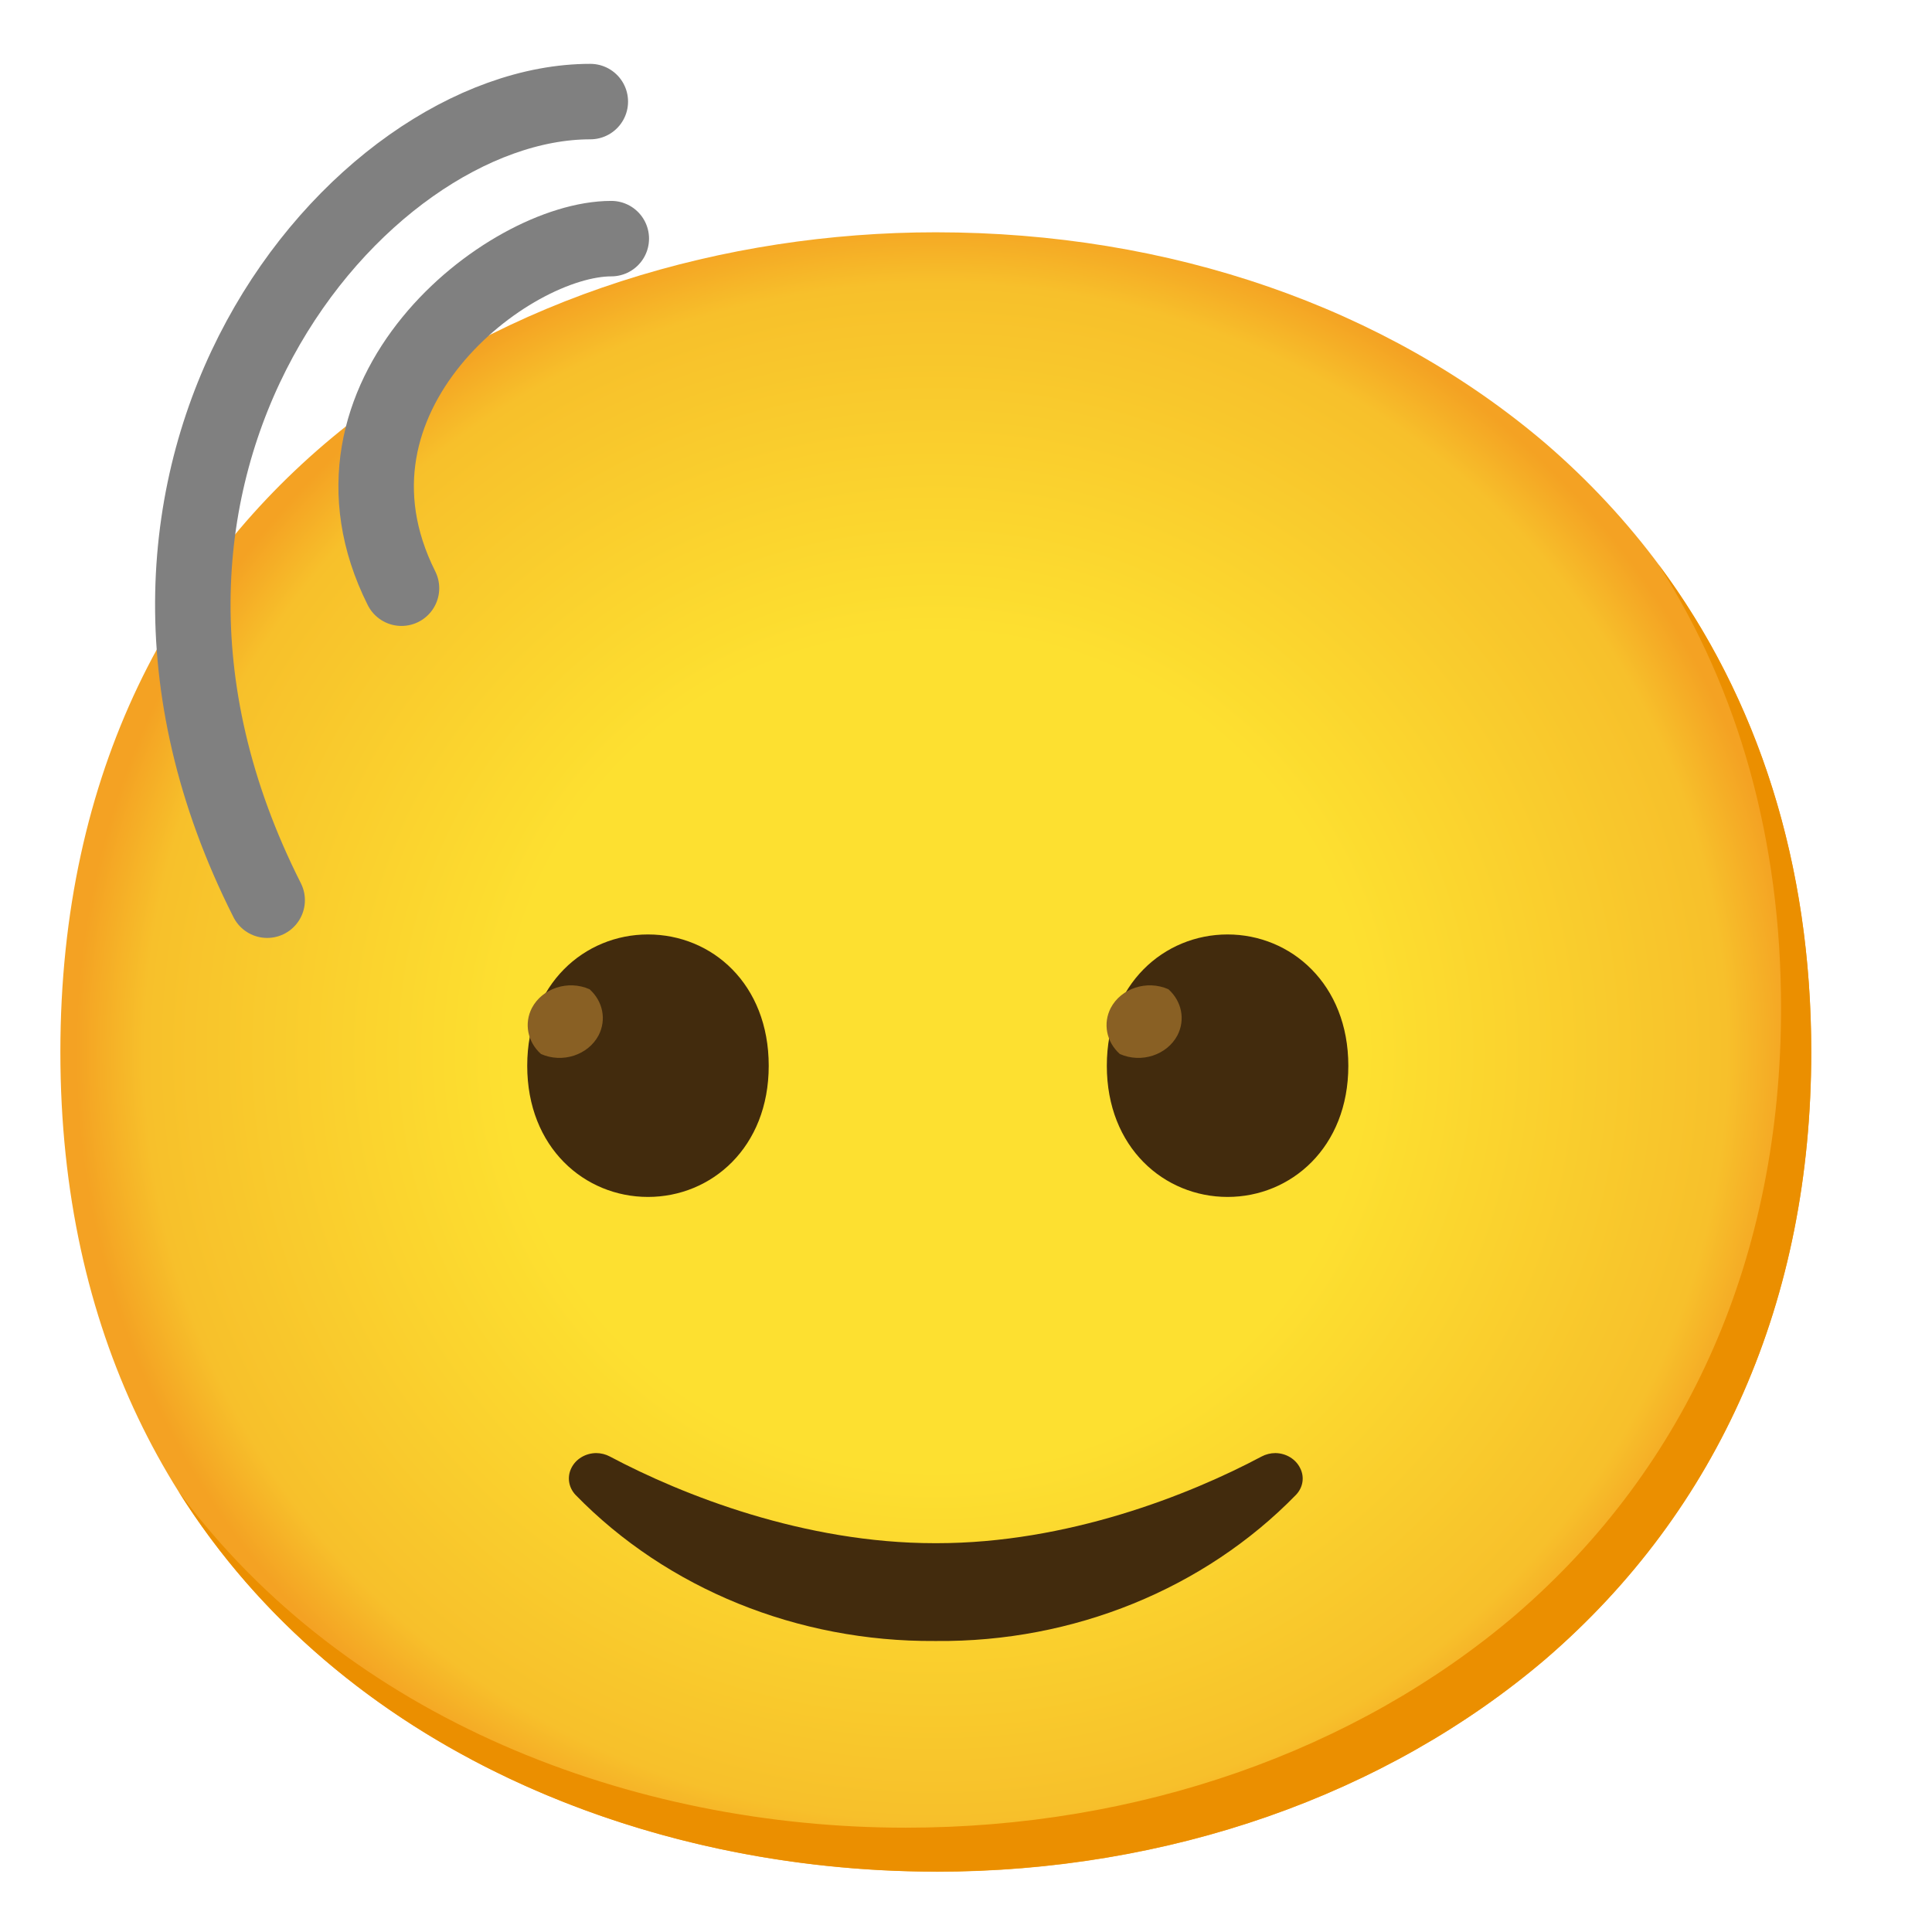
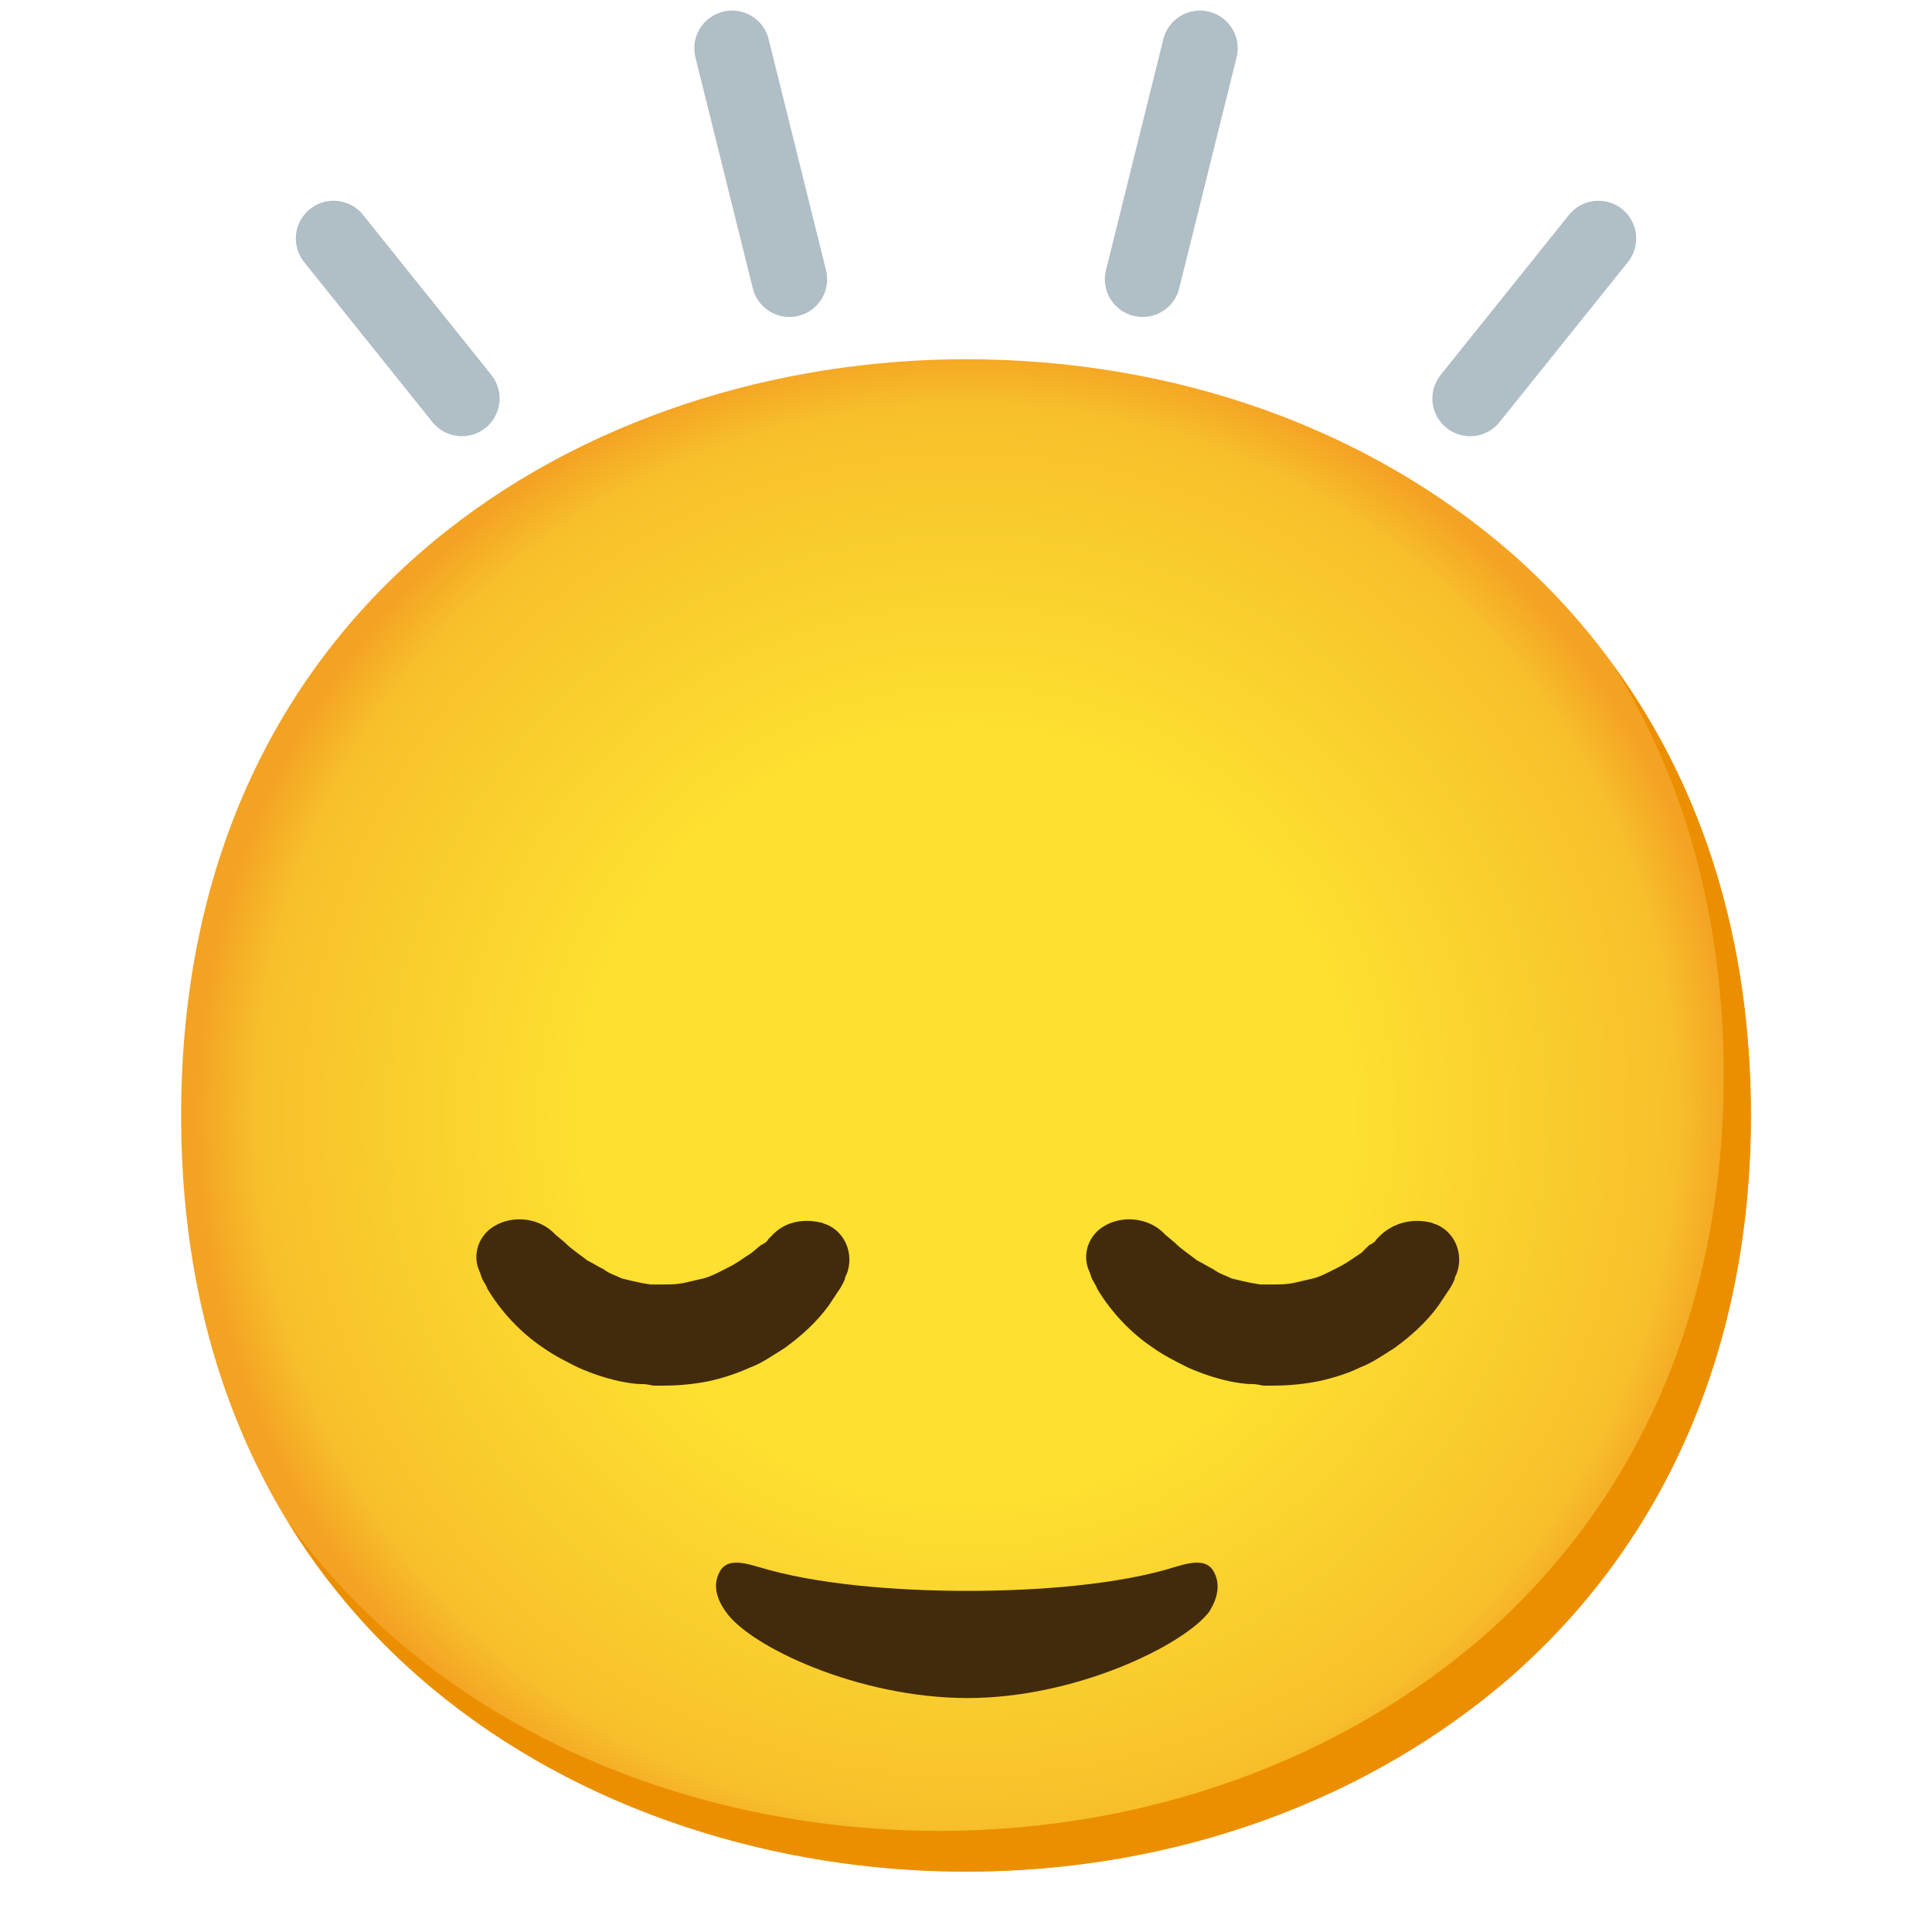
- <svg xmlns="http://www.w3.org/2000/svg" height="128" viewBox="0 0 128 128" width="128">
-   <radialGradient id="a" cx="63.6" cy="62.9" gradientTransform="matrix(1 0 0 .9715 -1.6 8.59)" gradientUnits="userSpaceOnUse" r="56.96">
+ <svg xmlns="http://www.w3.org/2000/svg" enable-background="new 0 0 128 128" viewBox="0 0 128 128">
+   <radialGradient id="a" cx="64" cy="-985.9" gradientTransform="matrix(1 0 0 -1 0 -912)" gradientUnits="userSpaceOnUse" r="51.06">
    <stop offset=".5" stop-color="#fde030" />
    <stop offset=".92" stop-color="#f7c02b" />
    <stop offset="1" stop-color="#f4a223" />
  </radialGradient>
-   <path d="m62 124c-27.9 0-58-17-58-54.3 0-37.31 30.1-54.31 58-54.31 15.5 0 29.8 4.95 40.4 13.99 11.5 9.91 17.6 23.9 17.6 40.32s-6.1 30.31-17.6 40.22c-10.6 9.03-25 14.09-40.4 14.09z" fill="url(#a)" />
-   <path d="m42.93 61.91c-4.19 0-8 3.27-8 8.7s3.81 8.69 8 8.69c4.2 0 8-3.27 8-8.69s-3.76-8.7-8-8.7z" fill="#422b0d" />
-   <path d="m39.06 65.54c-1.42-.63-3.13-.07-3.82 1.24-.53 1.03-.29 2.25.6 3.05 1.42.63 3.13.07 3.82-1.24.53-1.03.29-2.25-.6-3.05z" fill="#896024" />
-   <path d="m81.33 61.91c-4.19 0-8 3.27-8 8.7s3.81 8.69 8 8.69 8-3.27 8-8.69-3.81-8.7-8-8.7z" fill="#422b0d" />
-   <path d="m77.41 65.54c-1.42-.63-3.13-.07-3.82 1.24-.53 1.03-.29 2.25.6 3.05 1.42.63 3.13.07 3.82-1.24.53-1.03.29-2.25-.6-3.05z" fill="#896024" />
-   <path d="m61.93 108.72c-9.07.06-17.73-3.45-23.8-9.68-.46-.49-.57-1.18-.28-1.77.29-.6.93-.99 1.64-1 .32 0 .64.08.92.23 4.82 2.56 12.88 5.74 21.52 5.74h.14c8.63 0 16.7-3.18 21.51-5.74.28-.15.6-.23.92-.23.71.01 1.35.4 1.64 1 .3.59.19 1.28-.28 1.77-6.07 6.23-14.75 9.76-23.82 9.68" fill="#422b0d" />
-   <path d="m109.89 37.41c5.33 8.35 8.11 18.3 8.11 29.37 0 16.42-6.1 30.31-17.6 40.22-10.6 9.03-25 14.09-40.4 14.09-18.06 0-37-7.14-48.18-22.29 10.76 17.16 31 25.2 50.18 25.2 15.4 0 29.8-5.05 40.4-14.09 11.5-9.91 17.6-23.8 17.6-40.22 0-12.38-3.47-23.37-10.11-32.28z" fill="#eb8f00" />
-   <g fill="none" stroke="#808080" stroke-linecap="round" stroke-width="5">
-     <path d="m17.7 59.64c-14.45-28.6 6-52.91 21.41-52.91" />
-     <path d="m26.6 38.97c-6.4-12.77 7.07-23.16 13.9-23.16" />
+   <path d="m64 124c-25 0-52-15.7-52-50.1s27-50.1 52-50.1c13.9 0 26.7 4.6 36.2 12.9 10.3 9.1 15.8 22.1 15.8 37.2s-5.5 28-15.8 37.1c-9.5 8.3-22.4 13-36.2 13z" fill="url(#a)" />
+   <path d="m106.9 44.1c4.8 7.7 7.3 16.9 7.3 27.1 0 15.2-5.5 28-15.8 37.1-9.5 8.3-22.4 13-36.2 13-16.2 0-33.2-6.6-43.2-20.6 9.6 15.8 27.8 23.3 45 23.3 13.8 0 26.7-4.7 36.2-13 10.3-9.1 15.8-22 15.8-37.1 0-11.5-3.1-21.6-9.1-29.8z" fill="#eb8f00" />
+   <g fill="#422b0d">
+     <path d="m51.1 81.9-.2.2c-.1.2-.3.3-.5.4l-.6.5c-.3.2-.6.4-.9.6s-.7.4-1.1.6-.8.4-1.2.5-.9.2-1.3.3c-.5.1-.9.1-1.4.1h-.4c-.2 0-.3 0-.4 0l-.6-.1c-.5-.1-.9-.2-1.3-.3-.4-.2-.8-.3-1.2-.6-.4-.2-.7-.4-1.1-.6-.5-.4-1-.7-1.5-1.2l-.6-.5-.2-.2c-1.1-1-2.9-1.1-4.1-.2-.9.7-1.2 1.9-.7 2.9l.1.3c.1.3.3.5.4.8.9 1.5 2.2 2.9 3.7 3.9.7.5 1.5.9 2.3 1.3.9.4 1.8.7 2.7.9.5.1 1 .2 1.6.2.3 0 .6.1.7.1h.7c1 0 2-.1 3-.3.9-.2 1.8-.5 2.7-.9.8-.3 1.5-.8 2.3-1.3 1.1-.8 2.1-1.7 2.9-2.8l.4-.6.4-.6c.1-.2.3-.5.3-.7l.1-.2c.5-1.3-.1-2.8-1.4-3.3-.1 0-.2-.1-.3-.1-1.3-.3-2.5 0-3.3.9z" />
+     <path d="m91.4 81.9-.2.2c-.1.2-.3.3-.5.4l-.5.5c-.3.2-.6.4-.9.6s-.7.4-1.1.6-.8.4-1.2.5-.9.2-1.3.3c-.5.1-.9.1-1.4.1h-.4c-.2 0-.3 0-.4 0l-.6-.1c-.5-.1-.9-.2-1.3-.3-.4-.2-.8-.3-1.2-.6-.4-.2-.7-.4-1.1-.6-.5-.4-1-.7-1.5-1.2l-.6-.5-.2-.2c-1.1-1-2.9-1.1-4.1-.2-.9.7-1.2 1.9-.7 2.9l.1.3c.1.3.3.5.4.8.9 1.5 2.2 2.9 3.7 3.9.7.5 1.5.9 2.3 1.3.9.4 1.8.7 2.7.9.5.1 1 .2 1.6.2.3 0 .6.1.7.1h.7c1 0 2-.1 3-.3.9-.2 1.9-.5 2.7-.9.8-.3 1.5-.8 2.3-1.3 1.1-.8 2.1-1.7 2.9-2.8l.4-.6.4-.6c.1-.2.3-.5.3-.7l.1-.2c.5-1.3-.1-2.8-1.4-3.3-.1 0-.2-.1-.3-.1-1.2-.3-2.5 0-3.4.9z" />
+     <path d="m80.4 104.1c-.4-.7-1.2-.7-2.5-.3-3.8 1.2-9.2 1.6-13.8 1.6s-10-.4-13.9-1.6c-1.3-.4-2.1-.4-2.5.3s-.4 1.6.4 2.7c1.6 2.3 8.8 5.7 16 5.7s14.3-3.5 16-5.7c.7-1.1.7-2 .3-2.7z" />
+   </g>
+   <g fill="none" stroke="#b0bec5" stroke-linecap="round" stroke-miterlimit="10" stroke-width="5">
+     <path d="m30.6 26.4-8.5-10.6" />
+     <path d="m52.3 18.5-3.8-15.3" />
+     <path d="m97.4 26.4 8.5-10.6" />
+     <path d="m75.7 18.5 3.8-15.3" />
  </g>
</svg>
